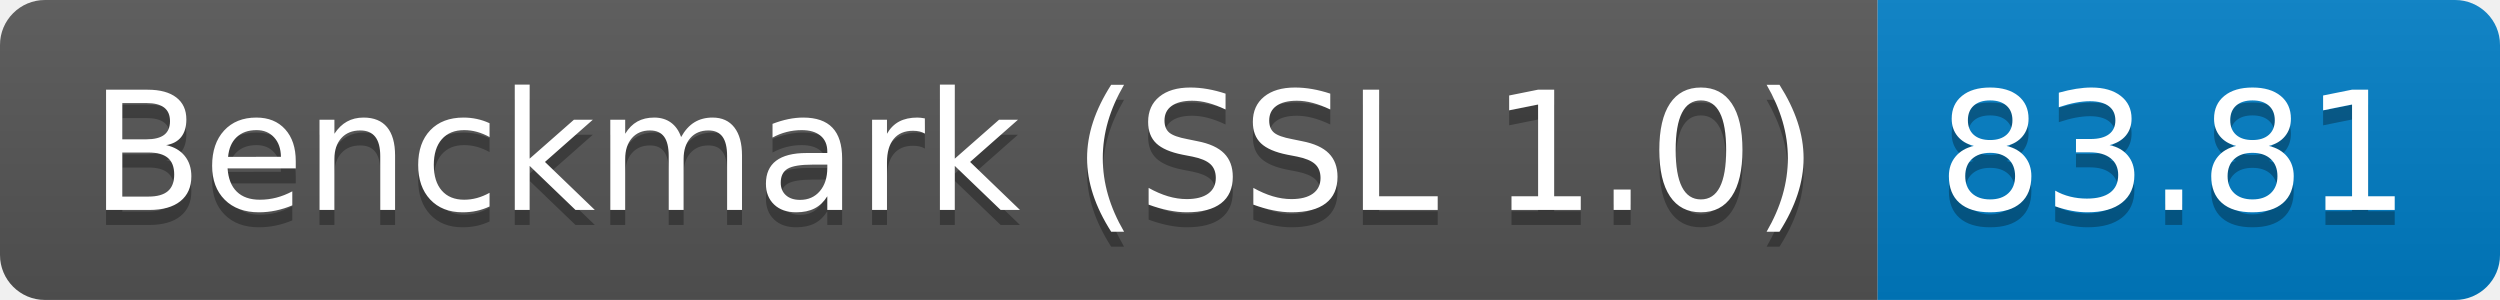
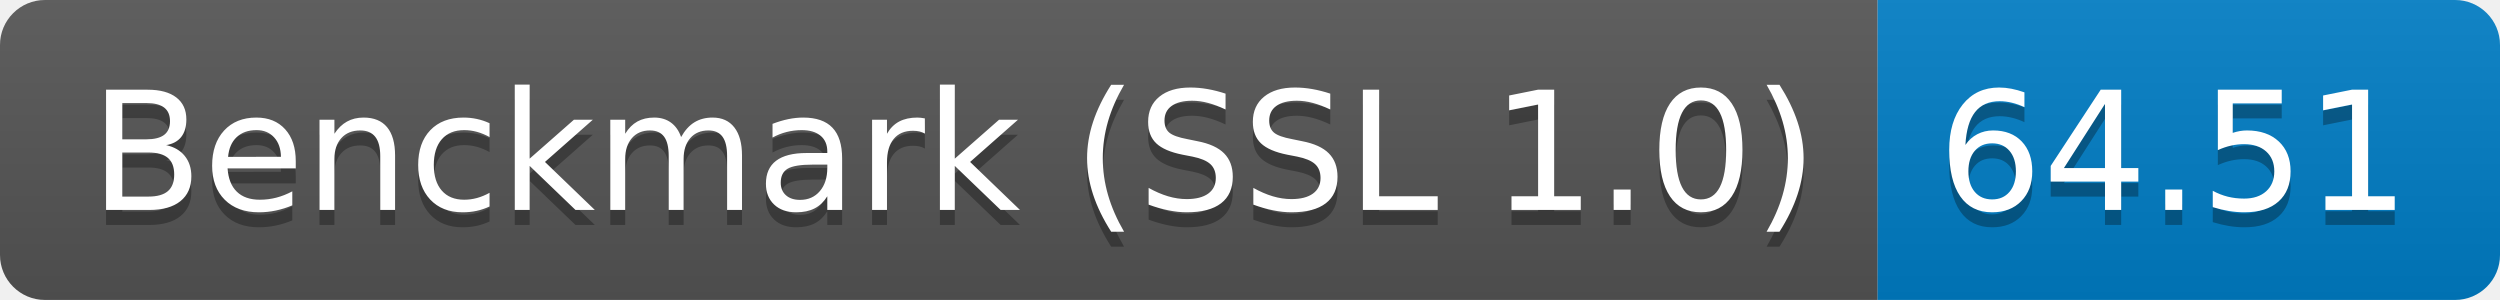
<svg xmlns="http://www.w3.org/2000/svg" height="20" width="166.7">
  <linearGradient id="smooth" x2="0" y2="100%">
    <stop offset="0" stop-color="#bbb" stop-opacity=".1" />
    <stop offset="1" stop-opacity=".1" />
  </linearGradient>
  <clipPath id="round">
    <rect fill="#fff" height="20" rx="3" width="166.7" />
  </clipPath>
  <g clip-path="url(#round)">
    <rect fill="#555" height="20" width="125.2" />
    <rect fill="#007ec6" height="20" width="41.5" x="125.2" />
    <rect fill="url(#smooth)" height="20" width="166.7" />
  </g>
  <g fill="#fff" font-family="DejaVu Sans,Verdana,Geneva,sans-serif" font-size="110" text-anchor="middle">
    <text fill="#010101" fill-opacity=".3" lengthAdjust="spacing" textLength="1152.0" transform="scale(0.1)" x="636.0" y="150">Benckmark (SSL 1.0)</text>
    <text lengthAdjust="spacing" textLength="1152.0" transform="scale(0.1)" x="636.0" y="140">Benckmark (SSL 1.0)</text>
-     <text fill="#010101" fill-opacity=".3" lengthAdjust="spacing" textLength="315.0" transform="scale(0.1)" x="1449.5" y="150">83.81</text>
-     <text lengthAdjust="spacing" textLength="315.0" transform="scale(0.1)" x="1449.5" y="140">83.81</text>
+     <text fill="#010101" fill-opacity=".3" lengthAdjust="spacing" textLength="315.0" transform="scale(0.1)" x="1449.5" y="150">64.51</text>
+     <text lengthAdjust="spacing" textLength="315.0" transform="scale(0.1)" x="1449.5" y="140">64.51</text>
  </g>
</svg>
